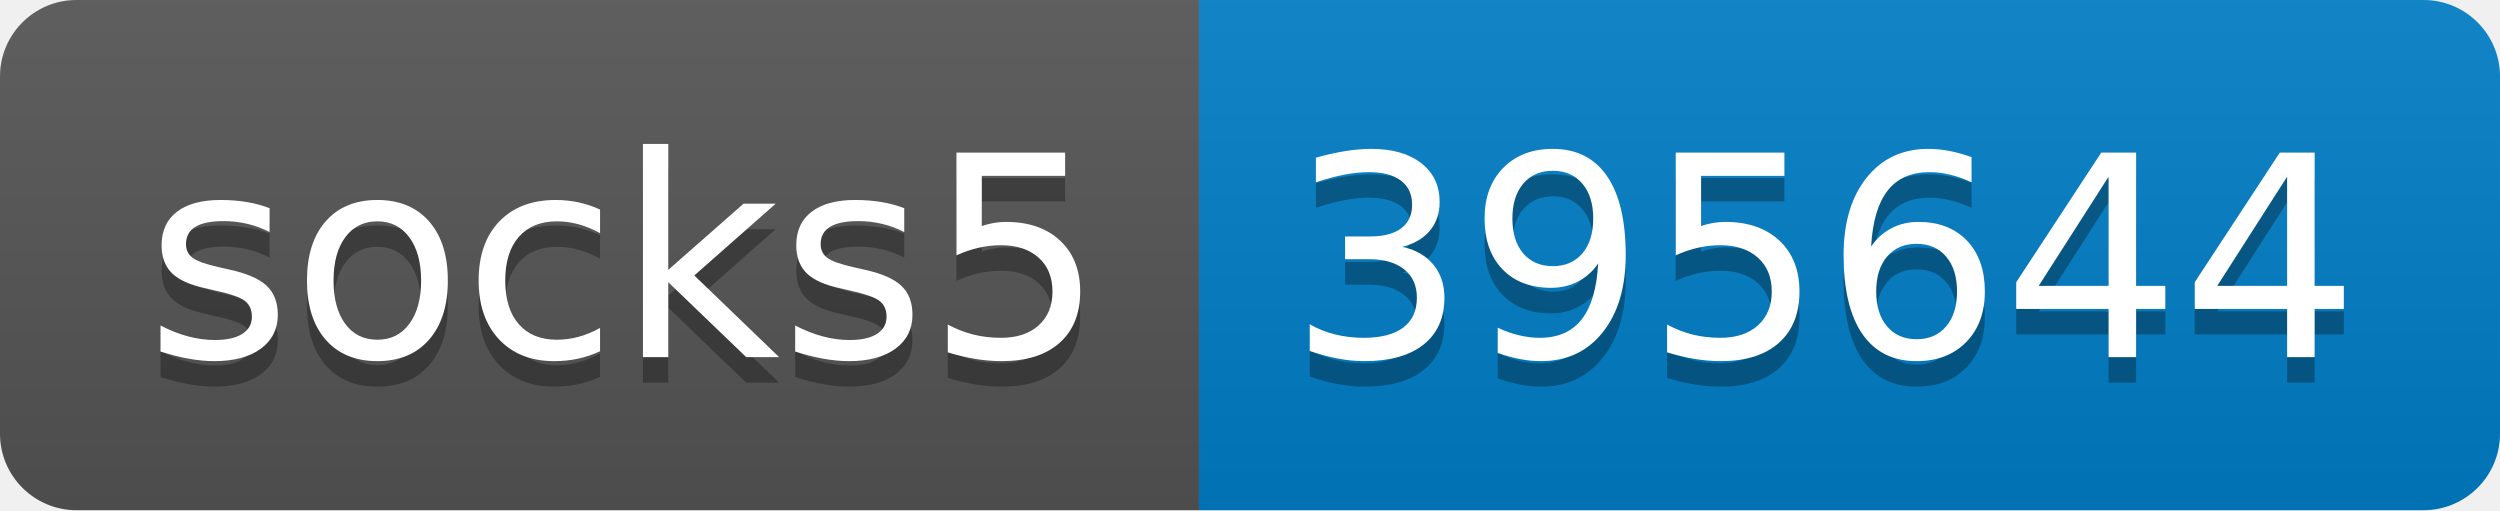
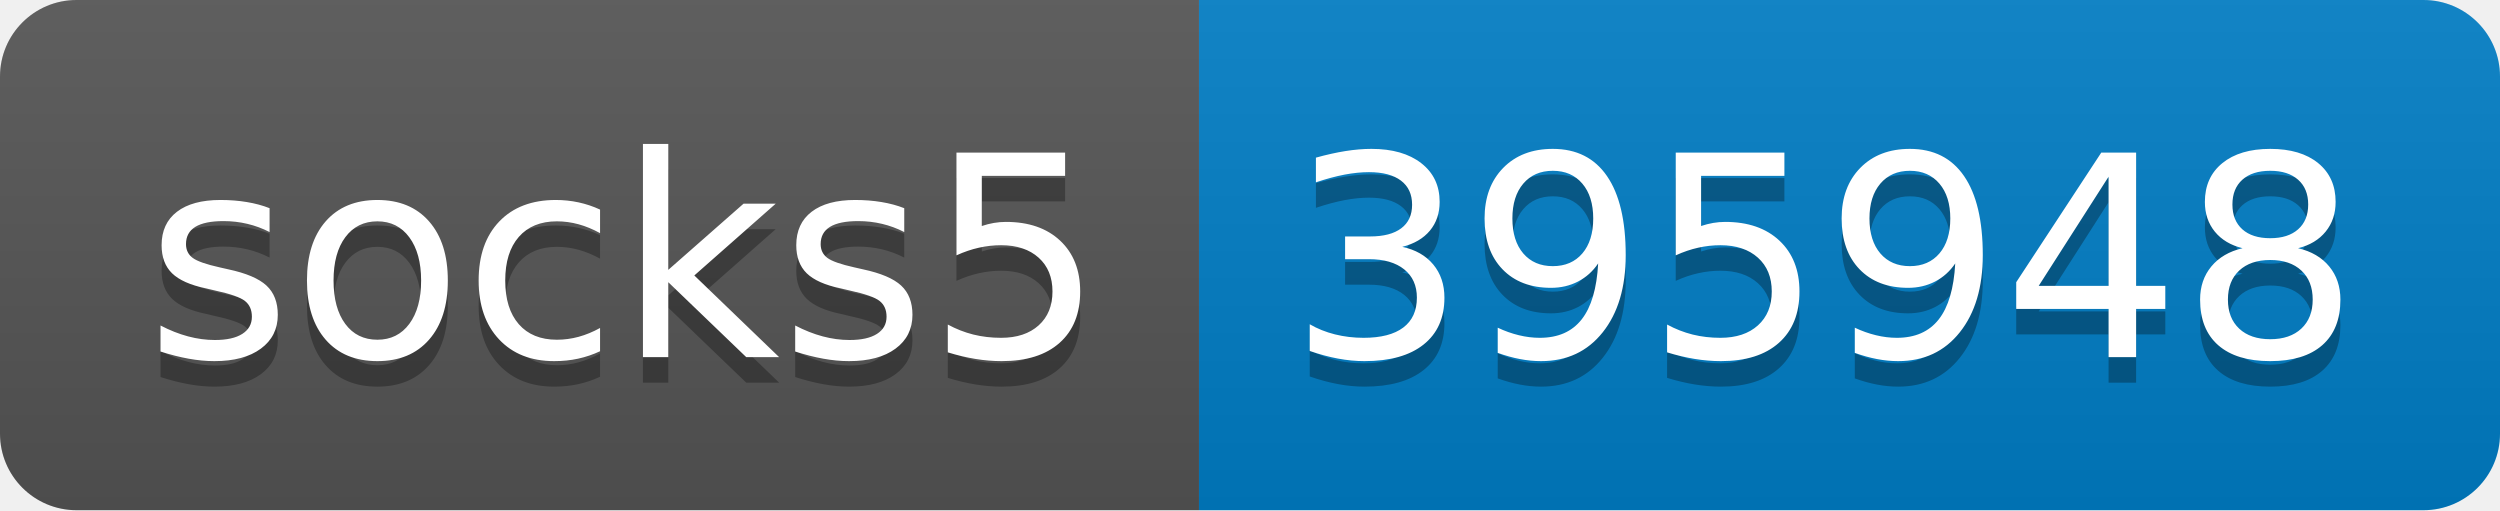
- <svg xmlns="http://www.w3.org/2000/svg" width="98" height="20" role="img" aria-label="socks5: 395644">
+ <svg xmlns="http://www.w3.org/2000/svg" width="98" height="20" role="img" aria-label="socks5: 395948">
  <linearGradient id="s" x2="0" y2="100%">
    <stop offset="0" stop-color="#bbb" stop-opacity=".1" />
    <stop offset="1" stop-opacity=".1" />
  </linearGradient>
  <clipPath id="r">
    <rect width="98" height="20" rx="3" fill="#fff" />
  </clipPath>
  <g clip-path="url(#r)">
    <rect width="47" height="20" fill="#555" />
    <rect x="47" width="51" height="20" fill="#007ec6" />
    <rect width="98" height="20" fill="url(#s)" />
  </g>
  <g fill="#fff" text-anchor="middle" font-family="Verdana,Geneva,DejaVu Sans,sans-serif" text-rendering="geometricPrecision" font-size="110">
    <text aria-hidden="true" x="245" y="150" fill="#010101" fill-opacity=".3" transform="scale(.1)" textLength="370">socks5</text>
    <text x="245" y="140" transform="scale(.1)" fill="#fff" textLength="370">socks5</text>
-     <text aria-hidden="true" x="715" y="150" fill="#010101" fill-opacity=".3" transform="scale(.1)" textLength="410">395644</text>
-     <text x="715" y="140" transform="scale(.1)" fill="#fff" textLength="410">395644</text>
+     <text aria-hidden="true" x="715" y="150" fill="#010101" fill-opacity=".3" transform="scale(.1)" textLength="410">395948</text>
+     <text x="715" y="140" transform="scale(.1)" fill="#fff" textLength="410">395948</text>
  </g>
</svg>
